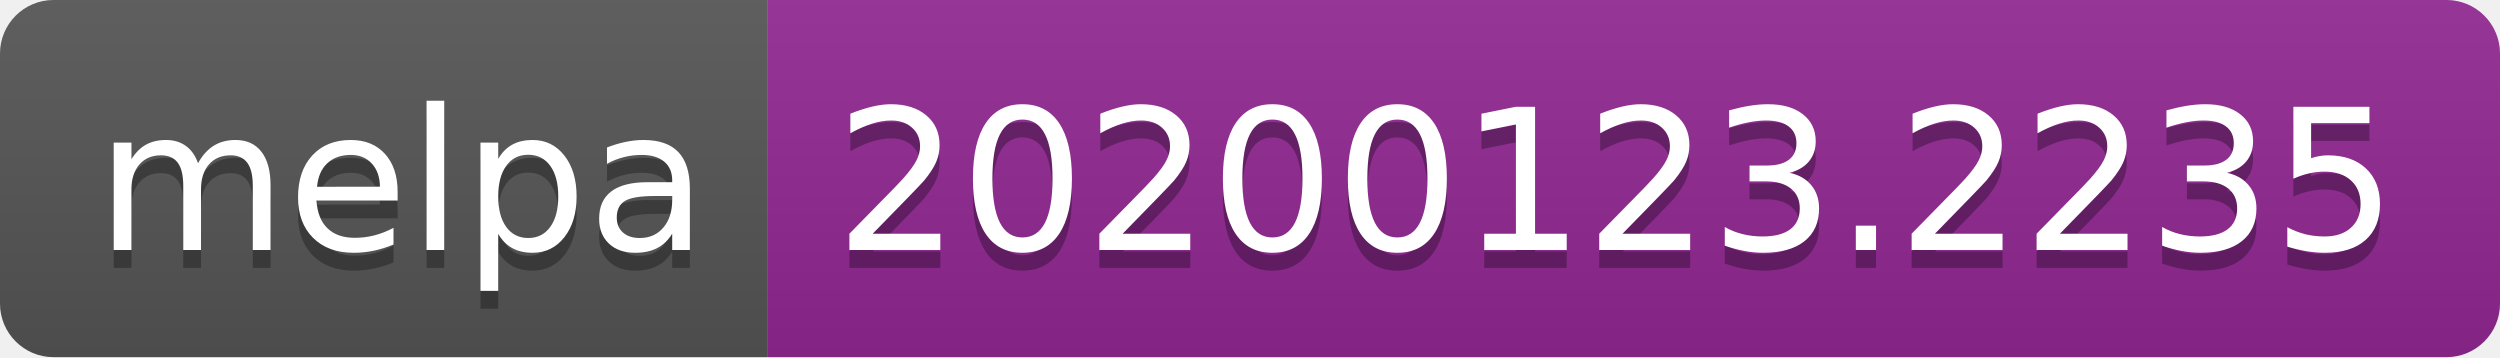
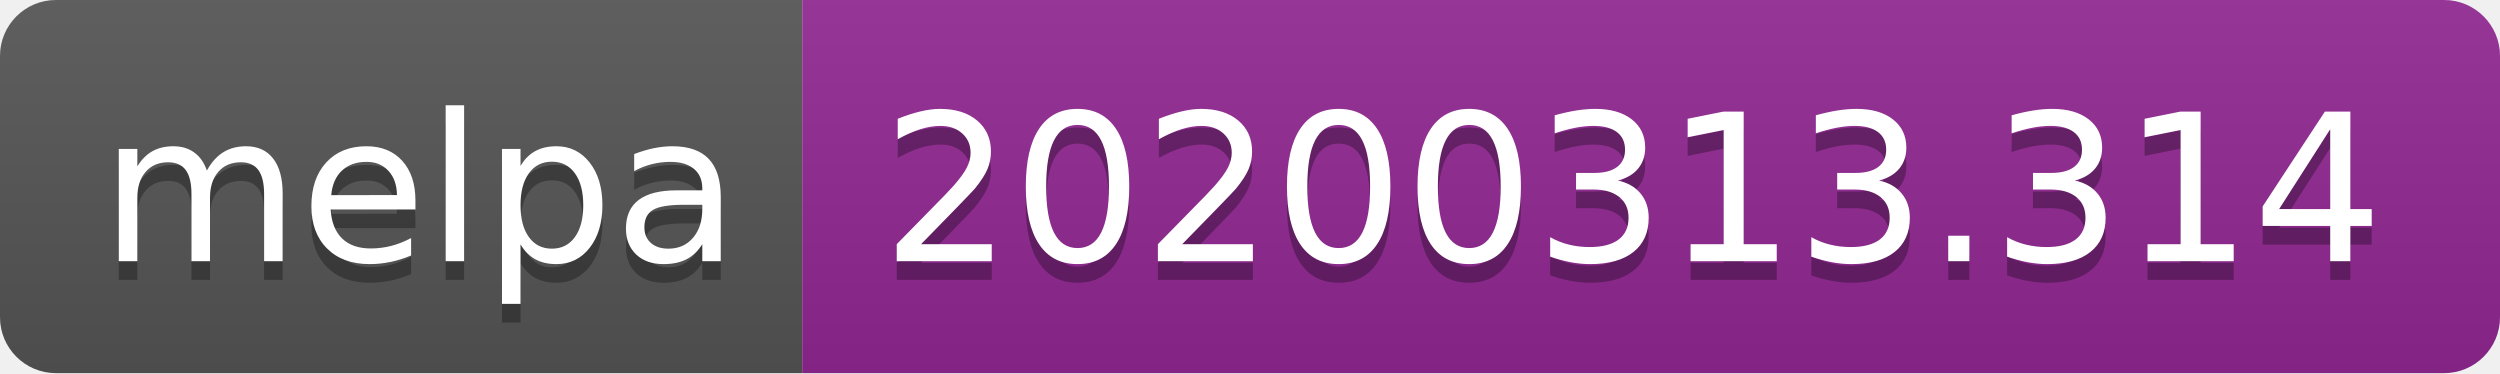
- <svg xmlns="http://www.w3.org/2000/svg" width="140" height="20">
+ <svg xmlns="http://www.w3.org/2000/svg" width="134" height="20">
  <linearGradient id="b" x2="0" y2="100%">
    <stop offset="0" stop-color="#bbb" stop-opacity=".1" />
    <stop offset="1" stop-opacity=".1" />
  </linearGradient>
  <clipPath id="a">
-     <rect width="140" height="20" rx="3" fill="#fff" />
+     <rect width="134" height="20" rx="3" fill="#fff" />
  </clipPath>
  <g clip-path="url(#a)">
    <path fill="#555" d="M0 0h43v20H0z" />
-     <path fill="#922793" d="M43 0h97v20H43z" />
-     <path fill="url(#b)" d="M0 0h140v20H0z" />
+     <path fill="#922793" d="M43 0h91v20H43z" />
+     <path fill="url(#b)" d="M0 0h134v20H0z" />
  </g>
  <g fill="#fff" text-anchor="middle" font-family="DejaVu Sans,Verdana,Geneva,sans-serif" font-size="110">
    <text x="225" y="150" fill="#010101" fill-opacity=".3" transform="scale(.1)" textLength="330">melpa</text>
    <text x="225" y="140" transform="scale(.1)" textLength="330">melpa</text>
-     <text x="905" y="150" fill="#010101" fill-opacity=".3" transform="scale(.1)" textLength="870">20200123.2235</text>
-     <text x="905" y="140" transform="scale(.1)" textLength="870">20200123.2235</text>
+     <text x="875" y="150" fill="#010101" fill-opacity=".3" transform="scale(.1)" textLength="810">20200313.314</text>
+     <text x="875" y="140" transform="scale(.1)" textLength="810">20200313.314</text>
  </g>
</svg>
